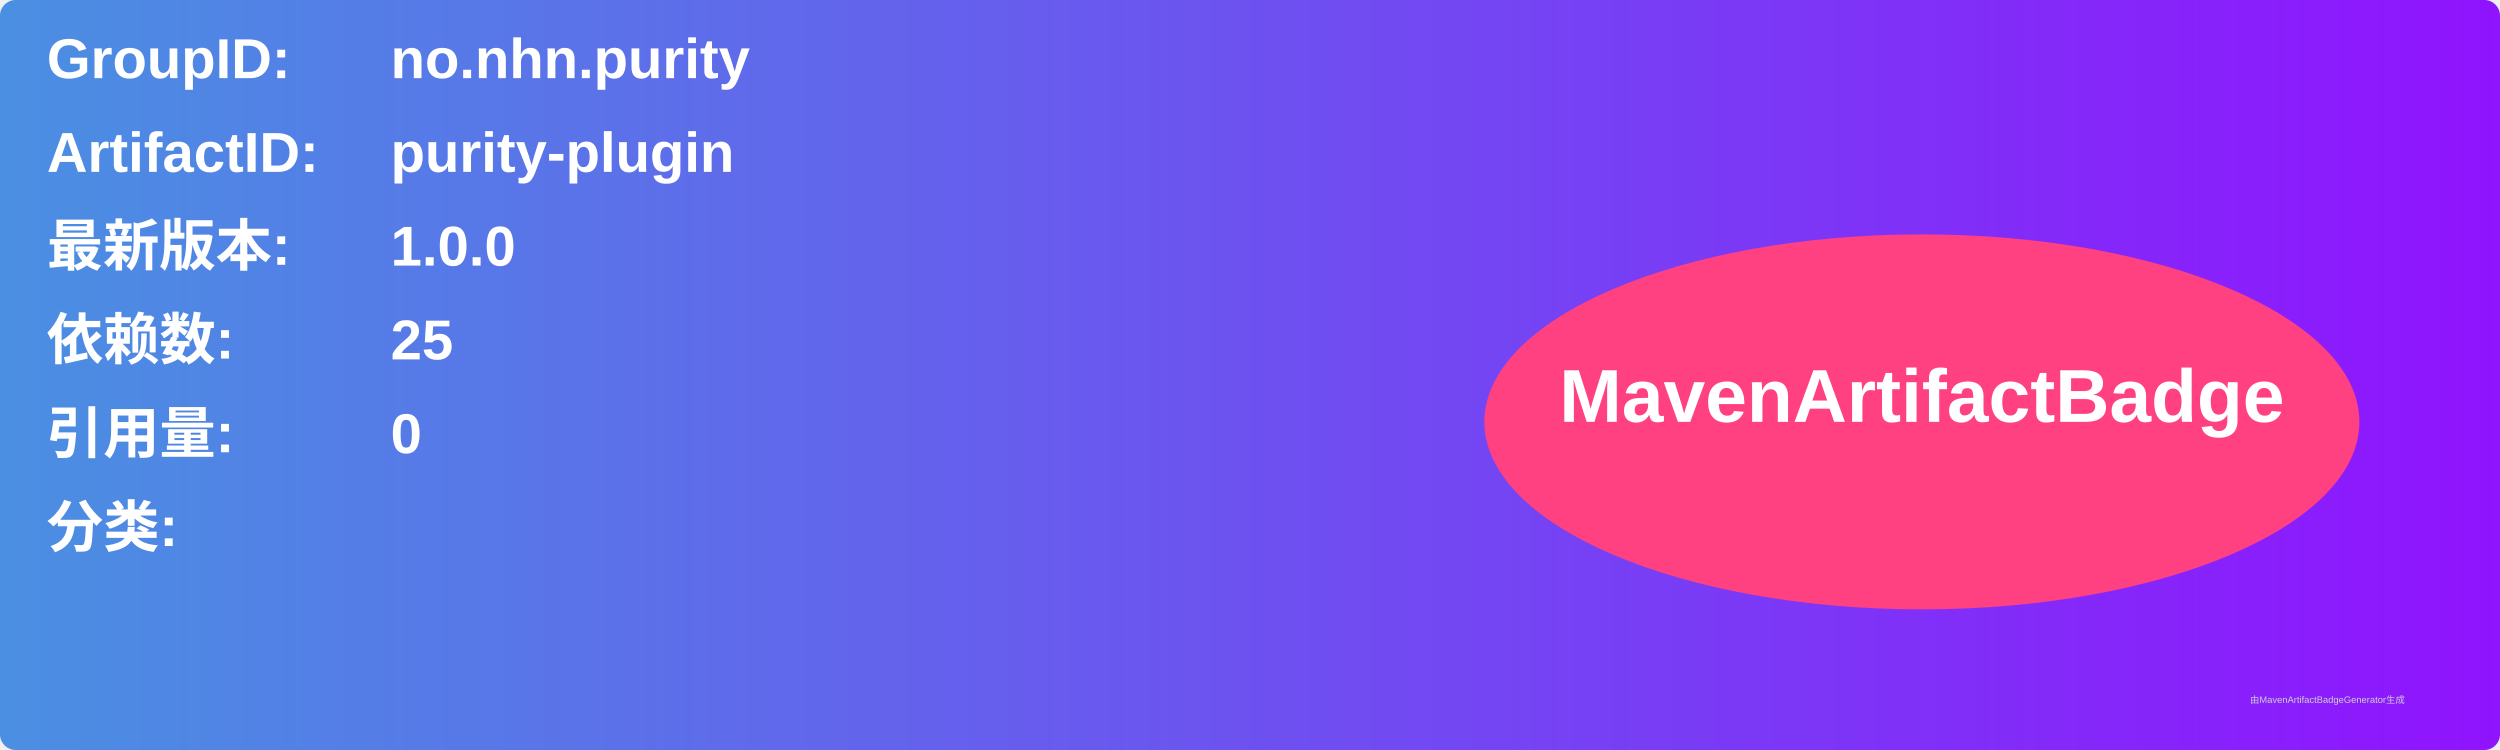
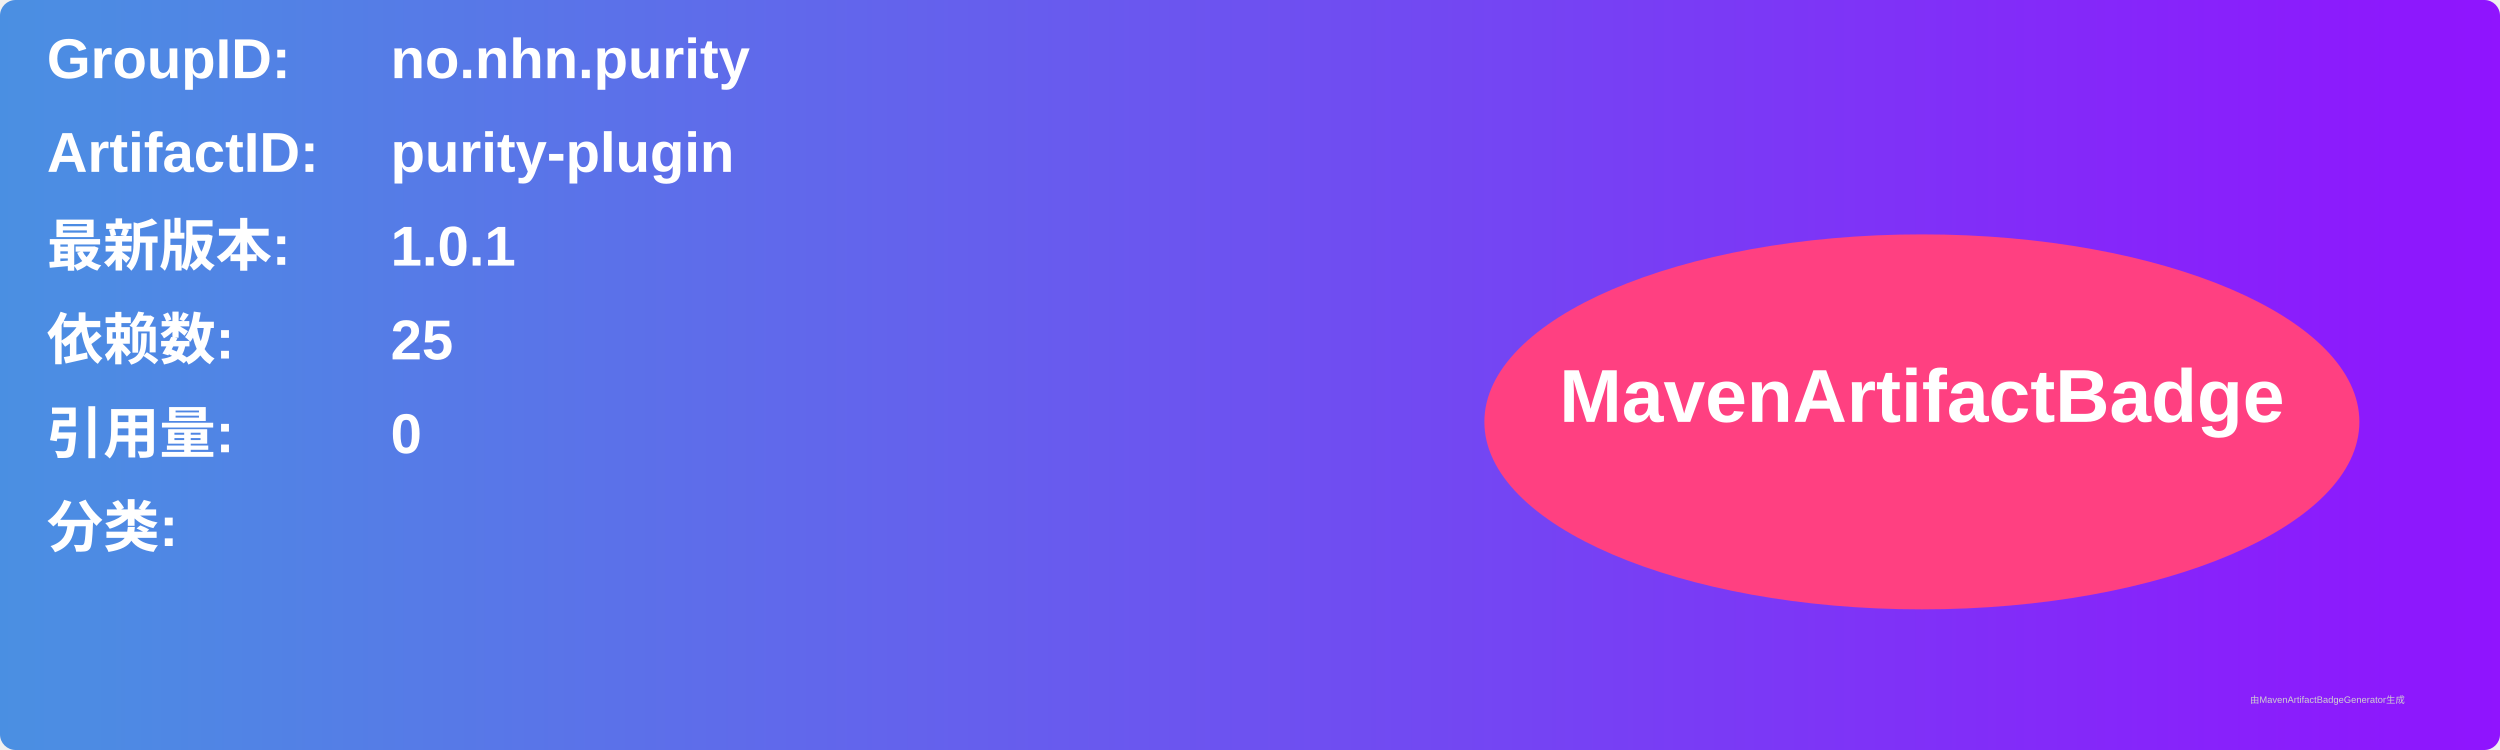
<svg xmlns="http://www.w3.org/2000/svg" width="800" height="240" viewBox="0 0 800 240">
  <linearGradient id="grad" x1="0%" y1="0%" x2="100%" y2="0%">
    <stop offset="0%" stop-color="#4a90e2" />
    <stop offset="100%" stop-color="#9013fe" />
  </linearGradient>
  <rect width="100%" height="100%" rx="5" ry="5" fill="url(#grad)" />
  <g transform="translate(15, 15)">
    <text x="0" y="10" font-family="Arial" font-size="18" fill="white" font-weight="bold" width="260">GroupID:</text>
    <text x="110" y="10" font-family="Arial" font-size="18" fill="white" font-weight="bold" width="460">no.nhn.purity</text>
    <text x="0" y="40" font-family="Arial" font-size="18" fill="white" font-weight="bold" width="260">ArtifactID:</text>
    <text x="110" y="40" font-family="Arial" font-size="18" fill="white" font-weight="bold" width="460">purity-plugin</text>
    <text x="0" y="70" font-family="Arial" font-size="18" fill="white" font-weight="bold">最新版本:</text>
    <text x="110" y="70" font-family="Arial" font-size="18" fill="white" font-weight="bold">
-       <tspan font-weight="bold">1.0.0</tspan>
+       <tspan font-weight="bold">1.0.1</tspan>
    </text>
    <text x="0" y="100" font-family="Arial" font-size="18" fill="white" font-weight="bold">依赖数: </text>
    <text x="110" y="100" font-family="Arial" font-size="18" fill="white">
      <tspan font-weight="bold">25</tspan>
    </text>
    <text x="0" y="130" font-family="Arial" font-size="18" fill="white" font-weight="bold">引用量: </text>
    <text x="110" y="130" font-family="Arial" font-size="18" fill="white">
      <tspan font-weight="bold">0</tspan>
    </text>
    <text x="0" y="160" font-family="Arial" font-size="18" fill="white" font-weight="bold">分类:</text>
    <text x="10" y="190" font-family="Arial" font-size="10" fill="white">
      <tspan font-weight="bold" />
    </text>
    <ellipse cx="600" cy="120" rx="140" ry="60" fill="#ff4081" />
    <text x="600" y="120" text-anchor="middle" font-family="Arial" font-size="24" fill="white" font-weight="bold">MavenArtifactBadge</text>
  </g>
  <text x="720" y="225" font-family="Arial" font-size="3" fill="#d0d0d0">由MavenArtifactBadgeGenerator生成</text>
</svg>
